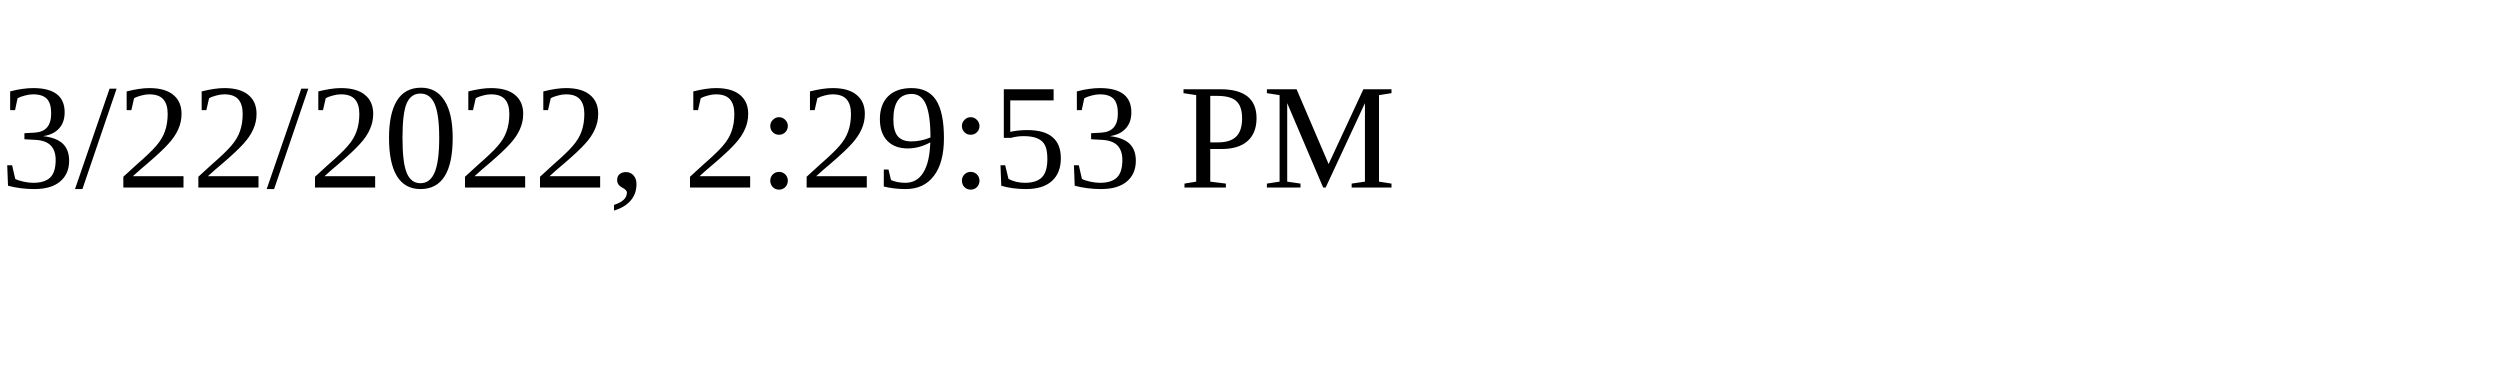
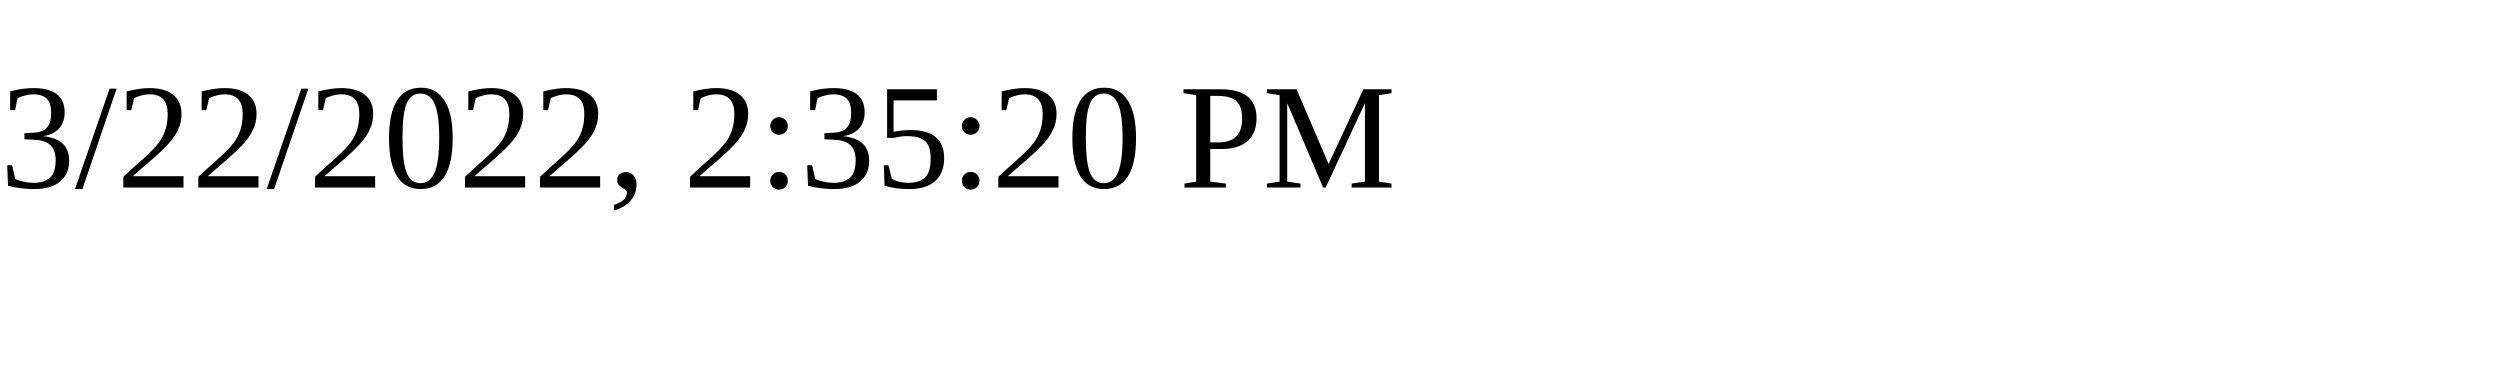
<svg xmlns="http://www.w3.org/2000/svg" height="30" width="200">
-   <text x="0" y="15">3/22/2022, 2:29:53 PM</text>
+   <text x="0" y="15">3/22/2022, 2:35:20 PM</text>
</svg>
